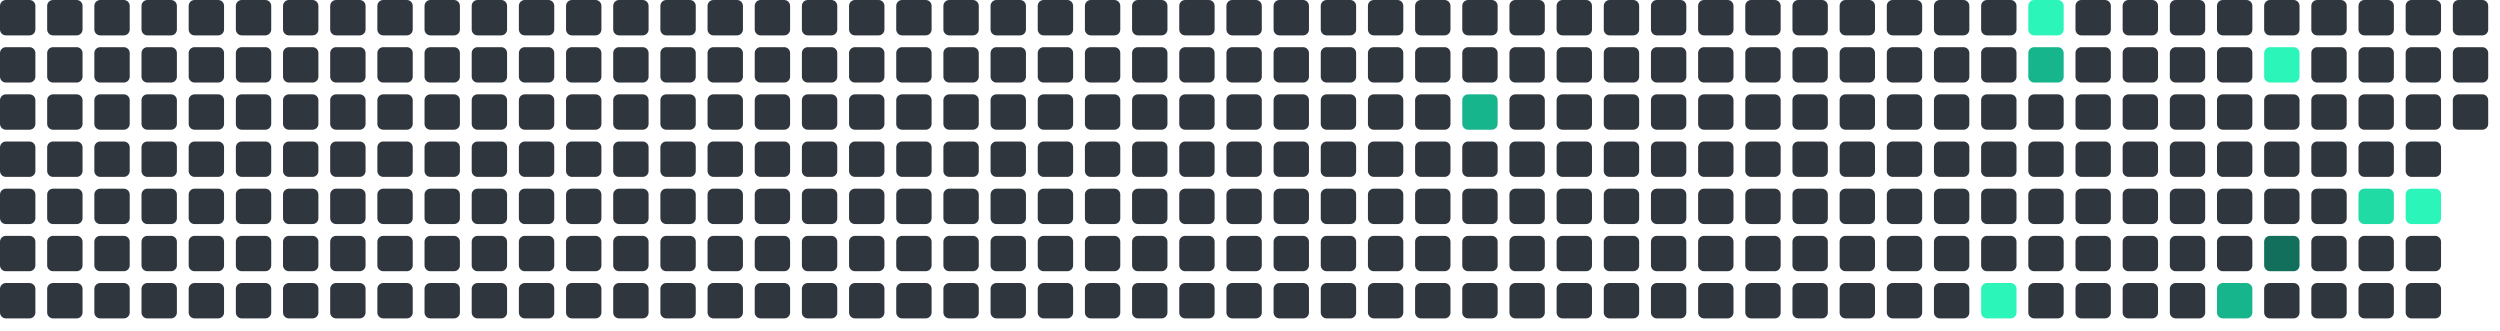
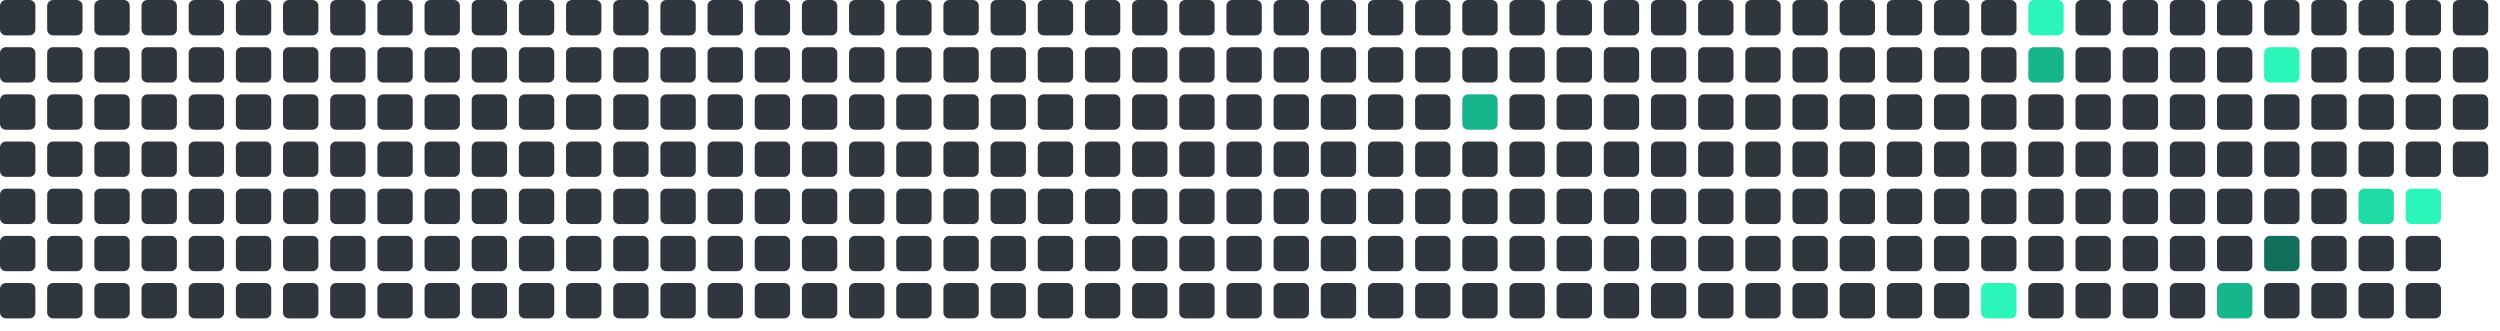
<svg xmlns="http://www.w3.org/2000/svg" viewBox="0 0 848 112" width="848" height="112">
  <rect x="0" y="0" width="12" height="12" rx="2" fill="#30363d" />
  <rect x="0" y="16" width="12" height="12" rx="2" fill="#30363d" />
  <rect x="0" y="32" width="12" height="12" rx="2" fill="#30363d" />
  <rect x="0" y="48" width="12" height="12" rx="2" fill="#30363d" />
  <rect x="0" y="64" width="12" height="12" rx="2" fill="#30363d" />
  <rect x="0" y="80" width="12" height="12" rx="2" fill="#30363d" />
  <rect x="0" y="96" width="12" height="12" rx="2" fill="#30363d" />
  <rect x="16" y="0" width="12" height="12" rx="2" fill="#30363d" />
  <rect x="16" y="16" width="12" height="12" rx="2" fill="#30363d" />
  <rect x="16" y="32" width="12" height="12" rx="2" fill="#30363d" />
  <rect x="16" y="48" width="12" height="12" rx="2" fill="#30363d" />
  <rect x="16" y="64" width="12" height="12" rx="2" fill="#30363d" />
  <rect x="16" y="80" width="12" height="12" rx="2" fill="#30363d" />
  <rect x="16" y="96" width="12" height="12" rx="2" fill="#30363d" />
  <rect x="32" y="0" width="12" height="12" rx="2" fill="#30363d" />
  <rect x="32" y="16" width="12" height="12" rx="2" fill="#30363d" />
  <rect x="32" y="32" width="12" height="12" rx="2" fill="#30363d" />
  <rect x="32" y="48" width="12" height="12" rx="2" fill="#30363d" />
  <rect x="32" y="64" width="12" height="12" rx="2" fill="#30363d" />
  <rect x="32" y="80" width="12" height="12" rx="2" fill="#30363d" />
  <rect x="32" y="96" width="12" height="12" rx="2" fill="#30363d" />
  <rect x="48" y="0" width="12" height="12" rx="2" fill="#30363d" />
  <rect x="48" y="16" width="12" height="12" rx="2" fill="#30363d" />
  <rect x="48" y="32" width="12" height="12" rx="2" fill="#30363d" />
  <rect x="48" y="48" width="12" height="12" rx="2" fill="#30363d" />
  <rect x="48" y="64" width="12" height="12" rx="2" fill="#30363d" />
  <rect x="48" y="80" width="12" height="12" rx="2" fill="#30363d" />
  <rect x="48" y="96" width="12" height="12" rx="2" fill="#30363d" />
  <rect x="64" y="0" width="12" height="12" rx="2" fill="#30363d" />
  <rect x="64" y="16" width="12" height="12" rx="2" fill="#30363d" />
  <rect x="64" y="32" width="12" height="12" rx="2" fill="#30363d" />
  <rect x="64" y="48" width="12" height="12" rx="2" fill="#30363d" />
  <rect x="64" y="64" width="12" height="12" rx="2" fill="#30363d" />
  <rect x="64" y="80" width="12" height="12" rx="2" fill="#30363d" />
  <rect x="64" y="96" width="12" height="12" rx="2" fill="#30363d" />
  <rect x="80" y="0" width="12" height="12" rx="2" fill="#30363d" />
  <rect x="80" y="16" width="12" height="12" rx="2" fill="#30363d" />
  <rect x="80" y="32" width="12" height="12" rx="2" fill="#30363d" />
  <rect x="80" y="48" width="12" height="12" rx="2" fill="#30363d" />
  <rect x="80" y="64" width="12" height="12" rx="2" fill="#30363d" />
  <rect x="80" y="80" width="12" height="12" rx="2" fill="#30363d" />
  <rect x="80" y="96" width="12" height="12" rx="2" fill="#30363d" />
  <rect x="96" y="0" width="12" height="12" rx="2" fill="#30363d" />
  <rect x="96" y="16" width="12" height="12" rx="2" fill="#30363d" />
  <rect x="96" y="32" width="12" height="12" rx="2" fill="#30363d" />
  <rect x="96" y="48" width="12" height="12" rx="2" fill="#30363d" />
  <rect x="96" y="64" width="12" height="12" rx="2" fill="#30363d" />
  <rect x="96" y="80" width="12" height="12" rx="2" fill="#30363d" />
  <rect x="96" y="96" width="12" height="12" rx="2" fill="#30363d" />
  <rect x="112" y="0" width="12" height="12" rx="2" fill="#30363d" />
  <rect x="112" y="16" width="12" height="12" rx="2" fill="#30363d" />
  <rect x="112" y="32" width="12" height="12" rx="2" fill="#30363d" />
  <rect x="112" y="48" width="12" height="12" rx="2" fill="#30363d" />
  <rect x="112" y="64" width="12" height="12" rx="2" fill="#30363d" />
  <rect x="112" y="80" width="12" height="12" rx="2" fill="#30363d" />
  <rect x="112" y="96" width="12" height="12" rx="2" fill="#30363d" />
  <rect x="128" y="0" width="12" height="12" rx="2" fill="#30363d" />
  <rect x="128" y="16" width="12" height="12" rx="2" fill="#30363d" />
  <rect x="128" y="32" width="12" height="12" rx="2" fill="#30363d" />
  <rect x="128" y="48" width="12" height="12" rx="2" fill="#30363d" />
  <rect x="128" y="64" width="12" height="12" rx="2" fill="#30363d" />
  <rect x="128" y="80" width="12" height="12" rx="2" fill="#30363d" />
  <rect x="128" y="96" width="12" height="12" rx="2" fill="#30363d" />
  <rect x="144" y="0" width="12" height="12" rx="2" fill="#30363d" />
  <rect x="144" y="16" width="12" height="12" rx="2" fill="#30363d" />
  <rect x="144" y="32" width="12" height="12" rx="2" fill="#30363d" />
  <rect x="144" y="48" width="12" height="12" rx="2" fill="#30363d" />
  <rect x="144" y="64" width="12" height="12" rx="2" fill="#30363d" />
  <rect x="144" y="80" width="12" height="12" rx="2" fill="#30363d" />
  <rect x="144" y="96" width="12" height="12" rx="2" fill="#30363d" />
  <rect x="160" y="0" width="12" height="12" rx="2" fill="#30363d" />
  <rect x="160" y="16" width="12" height="12" rx="2" fill="#30363d" />
  <rect x="160" y="32" width="12" height="12" rx="2" fill="#30363d" />
  <rect x="160" y="48" width="12" height="12" rx="2" fill="#30363d" />
  <rect x="160" y="64" width="12" height="12" rx="2" fill="#30363d" />
  <rect x="160" y="80" width="12" height="12" rx="2" fill="#30363d" />
  <rect x="160" y="96" width="12" height="12" rx="2" fill="#30363d" />
  <rect x="176" y="0" width="12" height="12" rx="2" fill="#30363d" />
  <rect x="176" y="16" width="12" height="12" rx="2" fill="#30363d" />
  <rect x="176" y="32" width="12" height="12" rx="2" fill="#30363d" />
  <rect x="176" y="48" width="12" height="12" rx="2" fill="#30363d" />
  <rect x="176" y="64" width="12" height="12" rx="2" fill="#30363d" />
  <rect x="176" y="80" width="12" height="12" rx="2" fill="#30363d" />
  <rect x="176" y="96" width="12" height="12" rx="2" fill="#30363d" />
  <rect x="192" y="0" width="12" height="12" rx="2" fill="#30363d" />
  <rect x="192" y="16" width="12" height="12" rx="2" fill="#30363d" />
  <rect x="192" y="32" width="12" height="12" rx="2" fill="#30363d" />
  <rect x="192" y="48" width="12" height="12" rx="2" fill="#30363d" />
  <rect x="192" y="64" width="12" height="12" rx="2" fill="#30363d" />
  <rect x="192" y="80" width="12" height="12" rx="2" fill="#30363d" />
  <rect x="192" y="96" width="12" height="12" rx="2" fill="#30363d" />
  <rect x="208" y="0" width="12" height="12" rx="2" fill="#30363d" />
  <rect x="208" y="16" width="12" height="12" rx="2" fill="#30363d" />
  <rect x="208" y="32" width="12" height="12" rx="2" fill="#30363d" />
  <rect x="208" y="48" width="12" height="12" rx="2" fill="#30363d" />
  <rect x="208" y="64" width="12" height="12" rx="2" fill="#30363d" />
  <rect x="208" y="80" width="12" height="12" rx="2" fill="#30363d" />
  <rect x="208" y="96" width="12" height="12" rx="2" fill="#30363d" />
  <rect x="224" y="0" width="12" height="12" rx="2" fill="#30363d" />
  <rect x="224" y="16" width="12" height="12" rx="2" fill="#30363d" />
  <rect x="224" y="32" width="12" height="12" rx="2" fill="#30363d" />
  <rect x="224" y="48" width="12" height="12" rx="2" fill="#30363d" />
  <rect x="224" y="64" width="12" height="12" rx="2" fill="#30363d" />
  <rect x="224" y="80" width="12" height="12" rx="2" fill="#30363d" />
  <rect x="224" y="96" width="12" height="12" rx="2" fill="#30363d" />
  <rect x="240" y="0" width="12" height="12" rx="2" fill="#30363d" />
  <rect x="240" y="16" width="12" height="12" rx="2" fill="#30363d" />
  <rect x="240" y="32" width="12" height="12" rx="2" fill="#30363d" />
  <rect x="240" y="48" width="12" height="12" rx="2" fill="#30363d" />
  <rect x="240" y="64" width="12" height="12" rx="2" fill="#30363d" />
  <rect x="240" y="80" width="12" height="12" rx="2" fill="#30363d" />
  <rect x="240" y="96" width="12" height="12" rx="2" fill="#30363d" />
  <rect x="256" y="0" width="12" height="12" rx="2" fill="#30363d" />
  <rect x="256" y="16" width="12" height="12" rx="2" fill="#30363d" />
  <rect x="256" y="32" width="12" height="12" rx="2" fill="#30363d" />
  <rect x="256" y="48" width="12" height="12" rx="2" fill="#30363d" />
  <rect x="256" y="64" width="12" height="12" rx="2" fill="#30363d" />
  <rect x="256" y="80" width="12" height="12" rx="2" fill="#30363d" />
  <rect x="256" y="96" width="12" height="12" rx="2" fill="#30363d" />
  <rect x="272" y="0" width="12" height="12" rx="2" fill="#30363d" />
  <rect x="272" y="16" width="12" height="12" rx="2" fill="#30363d" />
  <rect x="272" y="32" width="12" height="12" rx="2" fill="#30363d" />
  <rect x="272" y="48" width="12" height="12" rx="2" fill="#30363d" />
  <rect x="272" y="64" width="12" height="12" rx="2" fill="#30363d" />
  <rect x="272" y="80" width="12" height="12" rx="2" fill="#30363d" />
  <rect x="272" y="96" width="12" height="12" rx="2" fill="#30363d" />
  <rect x="288" y="0" width="12" height="12" rx="2" fill="#30363d" />
  <rect x="288" y="16" width="12" height="12" rx="2" fill="#30363d" />
  <rect x="288" y="32" width="12" height="12" rx="2" fill="#30363d" />
  <rect x="288" y="48" width="12" height="12" rx="2" fill="#30363d" />
  <rect x="288" y="64" width="12" height="12" rx="2" fill="#30363d" />
  <rect x="288" y="80" width="12" height="12" rx="2" fill="#30363d" />
  <rect x="288" y="96" width="12" height="12" rx="2" fill="#30363d" />
  <rect x="304" y="0" width="12" height="12" rx="2" fill="#30363d" />
  <rect x="304" y="16" width="12" height="12" rx="2" fill="#30363d" />
  <rect x="304" y="32" width="12" height="12" rx="2" fill="#30363d" />
  <rect x="304" y="48" width="12" height="12" rx="2" fill="#30363d" />
  <rect x="304" y="64" width="12" height="12" rx="2" fill="#30363d" />
  <rect x="304" y="80" width="12" height="12" rx="2" fill="#30363d" />
  <rect x="304" y="96" width="12" height="12" rx="2" fill="#30363d" />
  <rect x="320" y="0" width="12" height="12" rx="2" fill="#30363d" />
  <rect x="320" y="16" width="12" height="12" rx="2" fill="#30363d" />
  <rect x="320" y="32" width="12" height="12" rx="2" fill="#30363d" />
  <rect x="320" y="48" width="12" height="12" rx="2" fill="#30363d" />
  <rect x="320" y="64" width="12" height="12" rx="2" fill="#30363d" />
  <rect x="320" y="80" width="12" height="12" rx="2" fill="#30363d" />
  <rect x="320" y="96" width="12" height="12" rx="2" fill="#30363d" />
  <rect x="336" y="0" width="12" height="12" rx="2" fill="#30363d" />
  <rect x="336" y="16" width="12" height="12" rx="2" fill="#30363d" />
  <rect x="336" y="32" width="12" height="12" rx="2" fill="#30363d" />
  <rect x="336" y="48" width="12" height="12" rx="2" fill="#30363d" />
  <rect x="336" y="64" width="12" height="12" rx="2" fill="#30363d" />
  <rect x="336" y="80" width="12" height="12" rx="2" fill="#30363d" />
  <rect x="336" y="96" width="12" height="12" rx="2" fill="#30363d" />
  <rect x="352" y="0" width="12" height="12" rx="2" fill="#30363d" />
  <rect x="352" y="16" width="12" height="12" rx="2" fill="#30363d" />
  <rect x="352" y="32" width="12" height="12" rx="2" fill="#30363d" />
  <rect x="352" y="48" width="12" height="12" rx="2" fill="#30363d" />
  <rect x="352" y="64" width="12" height="12" rx="2" fill="#30363d" />
  <rect x="352" y="80" width="12" height="12" rx="2" fill="#30363d" />
  <rect x="352" y="96" width="12" height="12" rx="2" fill="#30363d" />
  <rect x="368" y="0" width="12" height="12" rx="2" fill="#30363d" />
  <rect x="368" y="16" width="12" height="12" rx="2" fill="#30363d" />
  <rect x="368" y="32" width="12" height="12" rx="2" fill="#30363d" />
  <rect x="368" y="48" width="12" height="12" rx="2" fill="#30363d" />
  <rect x="368" y="64" width="12" height="12" rx="2" fill="#30363d" />
  <rect x="368" y="80" width="12" height="12" rx="2" fill="#30363d" />
  <rect x="368" y="96" width="12" height="12" rx="2" fill="#30363d" />
  <rect x="384" y="0" width="12" height="12" rx="2" fill="#30363d" />
  <rect x="384" y="16" width="12" height="12" rx="2" fill="#30363d" />
  <rect x="384" y="32" width="12" height="12" rx="2" fill="#30363d" />
  <rect x="384" y="48" width="12" height="12" rx="2" fill="#30363d" />
  <rect x="384" y="64" width="12" height="12" rx="2" fill="#30363d" />
  <rect x="384" y="80" width="12" height="12" rx="2" fill="#30363d" />
  <rect x="384" y="96" width="12" height="12" rx="2" fill="#30363d" />
  <rect x="400" y="0" width="12" height="12" rx="2" fill="#30363d" />
  <rect x="400" y="16" width="12" height="12" rx="2" fill="#30363d" />
  <rect x="400" y="32" width="12" height="12" rx="2" fill="#30363d" />
  <rect x="400" y="48" width="12" height="12" rx="2" fill="#30363d" />
  <rect x="400" y="64" width="12" height="12" rx="2" fill="#30363d" />
  <rect x="400" y="80" width="12" height="12" rx="2" fill="#30363d" />
  <rect x="400" y="96" width="12" height="12" rx="2" fill="#30363d" />
  <rect x="416" y="0" width="12" height="12" rx="2" fill="#30363d" />
  <rect x="416" y="16" width="12" height="12" rx="2" fill="#30363d" />
  <rect x="416" y="32" width="12" height="12" rx="2" fill="#30363d" />
  <rect x="416" y="48" width="12" height="12" rx="2" fill="#30363d" />
  <rect x="416" y="64" width="12" height="12" rx="2" fill="#30363d" />
  <rect x="416" y="80" width="12" height="12" rx="2" fill="#30363d" />
  <rect x="416" y="96" width="12" height="12" rx="2" fill="#30363d" />
  <rect x="432" y="0" width="12" height="12" rx="2" fill="#30363d" />
  <rect x="432" y="16" width="12" height="12" rx="2" fill="#30363d" />
  <rect x="432" y="32" width="12" height="12" rx="2" fill="#30363d" />
  <rect x="432" y="48" width="12" height="12" rx="2" fill="#30363d" />
  <rect x="432" y="64" width="12" height="12" rx="2" fill="#30363d" />
  <rect x="432" y="80" width="12" height="12" rx="2" fill="#30363d" />
  <rect x="432" y="96" width="12" height="12" rx="2" fill="#30363d" />
  <rect x="448" y="0" width="12" height="12" rx="2" fill="#30363d" />
  <rect x="448" y="16" width="12" height="12" rx="2" fill="#30363d" />
  <rect x="448" y="32" width="12" height="12" rx="2" fill="#30363d" />
  <rect x="448" y="48" width="12" height="12" rx="2" fill="#30363d" />
  <rect x="448" y="64" width="12" height="12" rx="2" fill="#30363d" />
  <rect x="448" y="80" width="12" height="12" rx="2" fill="#30363d" />
  <rect x="448" y="96" width="12" height="12" rx="2" fill="#30363d" />
  <rect x="464" y="0" width="12" height="12" rx="2" fill="#30363d" />
  <rect x="464" y="16" width="12" height="12" rx="2" fill="#30363d" />
  <rect x="464" y="32" width="12" height="12" rx="2" fill="#30363d" />
  <rect x="464" y="48" width="12" height="12" rx="2" fill="#30363d" />
  <rect x="464" y="64" width="12" height="12" rx="2" fill="#30363d" />
  <rect x="464" y="80" width="12" height="12" rx="2" fill="#30363d" />
  <rect x="464" y="96" width="12" height="12" rx="2" fill="#30363d" />
  <rect x="480" y="0" width="12" height="12" rx="2" fill="#30363d" />
  <rect x="480" y="16" width="12" height="12" rx="2" fill="#30363d" />
  <rect x="480" y="32" width="12" height="12" rx="2" fill="#30363d" />
  <rect x="480" y="48" width="12" height="12" rx="2" fill="#30363d" />
  <rect x="480" y="64" width="12" height="12" rx="2" fill="#30363d" />
  <rect x="480" y="80" width="12" height="12" rx="2" fill="#30363d" />
  <rect x="480" y="96" width="12" height="12" rx="2" fill="#30363d" />
  <rect x="496" y="0" width="12" height="12" rx="2" fill="#30363d" />
  <rect x="496" y="16" width="12" height="12" rx="2" fill="#30363d" />
  <rect x="496" y="32" width="12" height="12" rx="2" fill="#17b58b" />
  <rect x="496" y="48" width="12" height="12" rx="2" fill="#30363d" />
  <rect x="496" y="64" width="12" height="12" rx="2" fill="#30363d" />
  <rect x="496" y="80" width="12" height="12" rx="2" fill="#30363d" />
  <rect x="496" y="96" width="12" height="12" rx="2" fill="#30363d" />
  <rect x="512" y="0" width="12" height="12" rx="2" fill="#30363d" />
  <rect x="512" y="16" width="12" height="12" rx="2" fill="#30363d" />
  <rect x="512" y="32" width="12" height="12" rx="2" fill="#30363d" />
  <rect x="512" y="48" width="12" height="12" rx="2" fill="#30363d" />
  <rect x="512" y="64" width="12" height="12" rx="2" fill="#30363d" />
  <rect x="512" y="80" width="12" height="12" rx="2" fill="#30363d" />
  <rect x="512" y="96" width="12" height="12" rx="2" fill="#30363d" />
  <rect x="528" y="0" width="12" height="12" rx="2" fill="#30363d" />
  <rect x="528" y="16" width="12" height="12" rx="2" fill="#30363d" />
  <rect x="528" y="32" width="12" height="12" rx="2" fill="#30363d" />
  <rect x="528" y="48" width="12" height="12" rx="2" fill="#30363d" />
  <rect x="528" y="64" width="12" height="12" rx="2" fill="#30363d" />
  <rect x="528" y="80" width="12" height="12" rx="2" fill="#30363d" />
  <rect x="528" y="96" width="12" height="12" rx="2" fill="#30363d" />
  <rect x="544" y="0" width="12" height="12" rx="2" fill="#30363d" />
  <rect x="544" y="16" width="12" height="12" rx="2" fill="#30363d" />
  <rect x="544" y="32" width="12" height="12" rx="2" fill="#30363d" />
  <rect x="544" y="48" width="12" height="12" rx="2" fill="#30363d" />
  <rect x="544" y="64" width="12" height="12" rx="2" fill="#30363d" />
  <rect x="544" y="80" width="12" height="12" rx="2" fill="#30363d" />
  <rect x="544" y="96" width="12" height="12" rx="2" fill="#30363d" />
  <rect x="560" y="0" width="12" height="12" rx="2" fill="#30363d" />
  <rect x="560" y="16" width="12" height="12" rx="2" fill="#30363d" />
  <rect x="560" y="32" width="12" height="12" rx="2" fill="#30363d" />
  <rect x="560" y="48" width="12" height="12" rx="2" fill="#30363d" />
  <rect x="560" y="64" width="12" height="12" rx="2" fill="#30363d" />
  <rect x="560" y="80" width="12" height="12" rx="2" fill="#30363d" />
  <rect x="560" y="96" width="12" height="12" rx="2" fill="#30363d" />
  <rect x="576" y="0" width="12" height="12" rx="2" fill="#30363d" />
  <rect x="576" y="16" width="12" height="12" rx="2" fill="#30363d" />
  <rect x="576" y="32" width="12" height="12" rx="2" fill="#30363d" />
  <rect x="576" y="48" width="12" height="12" rx="2" fill="#30363d" />
  <rect x="576" y="64" width="12" height="12" rx="2" fill="#30363d" />
  <rect x="576" y="80" width="12" height="12" rx="2" fill="#30363d" />
  <rect x="576" y="96" width="12" height="12" rx="2" fill="#30363d" />
  <rect x="592" y="0" width="12" height="12" rx="2" fill="#30363d" />
  <rect x="592" y="16" width="12" height="12" rx="2" fill="#30363d" />
  <rect x="592" y="32" width="12" height="12" rx="2" fill="#30363d" />
  <rect x="592" y="48" width="12" height="12" rx="2" fill="#30363d" />
  <rect x="592" y="64" width="12" height="12" rx="2" fill="#30363d" />
  <rect x="592" y="80" width="12" height="12" rx="2" fill="#30363d" />
  <rect x="592" y="96" width="12" height="12" rx="2" fill="#30363d" />
  <rect x="608" y="0" width="12" height="12" rx="2" fill="#30363d" />
  <rect x="608" y="16" width="12" height="12" rx="2" fill="#30363d" />
  <rect x="608" y="32" width="12" height="12" rx="2" fill="#30363d" />
  <rect x="608" y="48" width="12" height="12" rx="2" fill="#30363d" />
  <rect x="608" y="64" width="12" height="12" rx="2" fill="#30363d" />
  <rect x="608" y="80" width="12" height="12" rx="2" fill="#30363d" />
  <rect x="608" y="96" width="12" height="12" rx="2" fill="#30363d" />
  <rect x="624" y="0" width="12" height="12" rx="2" fill="#30363d" />
  <rect x="624" y="16" width="12" height="12" rx="2" fill="#30363d" />
  <rect x="624" y="32" width="12" height="12" rx="2" fill="#30363d" />
  <rect x="624" y="48" width="12" height="12" rx="2" fill="#30363d" />
  <rect x="624" y="64" width="12" height="12" rx="2" fill="#30363d" />
  <rect x="624" y="80" width="12" height="12" rx="2" fill="#30363d" />
  <rect x="624" y="96" width="12" height="12" rx="2" fill="#30363d" />
  <rect x="640" y="0" width="12" height="12" rx="2" fill="#30363d" />
  <rect x="640" y="16" width="12" height="12" rx="2" fill="#30363d" />
  <rect x="640" y="32" width="12" height="12" rx="2" fill="#30363d" />
  <rect x="640" y="48" width="12" height="12" rx="2" fill="#30363d" />
  <rect x="640" y="64" width="12" height="12" rx="2" fill="#30363d" />
  <rect x="640" y="80" width="12" height="12" rx="2" fill="#30363d" />
  <rect x="640" y="96" width="12" height="12" rx="2" fill="#30363d" />
  <rect x="656" y="0" width="12" height="12" rx="2" fill="#30363d" />
  <rect x="656" y="16" width="12" height="12" rx="2" fill="#30363d" />
  <rect x="656" y="32" width="12" height="12" rx="2" fill="#30363d" />
  <rect x="656" y="48" width="12" height="12" rx="2" fill="#30363d" />
  <rect x="656" y="64" width="12" height="12" rx="2" fill="#30363d" />
  <rect x="656" y="80" width="12" height="12" rx="2" fill="#30363d" />
  <rect x="656" y="96" width="12" height="12" rx="2" fill="#30363d" />
  <rect x="672" y="0" width="12" height="12" rx="2" fill="#30363d" />
  <rect x="672" y="16" width="12" height="12" rx="2" fill="#30363d" />
  <rect x="672" y="32" width="12" height="12" rx="2" fill="#30363d" />
  <rect x="672" y="48" width="12" height="12" rx="2" fill="#30363d" />
  <rect x="672" y="64" width="12" height="12" rx="2" fill="#30363d" />
  <rect x="672" y="80" width="12" height="12" rx="2" fill="#30363d" />
  <rect x="672" y="96" width="12" height="12" rx="2" fill="#2CF5B9" />
  <rect x="688" y="0" width="12" height="12" rx="2" fill="#2CF5B9" />
  <rect x="688" y="16" width="12" height="12" rx="2" fill="#17b58b" />
  <rect x="688" y="32" width="12" height="12" rx="2" fill="#30363d" />
  <rect x="688" y="48" width="12" height="12" rx="2" fill="#30363d" />
  <rect x="688" y="64" width="12" height="12" rx="2" fill="#30363d" />
  <rect x="688" y="80" width="12" height="12" rx="2" fill="#30363d" />
  <rect x="688" y="96" width="12" height="12" rx="2" fill="#30363d" />
  <rect x="704" y="0" width="12" height="12" rx="2" fill="#30363d" />
  <rect x="704" y="16" width="12" height="12" rx="2" fill="#30363d" />
  <rect x="704" y="32" width="12" height="12" rx="2" fill="#30363d" />
  <rect x="704" y="48" width="12" height="12" rx="2" fill="#30363d" />
  <rect x="704" y="64" width="12" height="12" rx="2" fill="#30363d" />
  <rect x="704" y="80" width="12" height="12" rx="2" fill="#30363d" />
  <rect x="704" y="96" width="12" height="12" rx="2" fill="#30363d" />
  <rect x="720" y="0" width="12" height="12" rx="2" fill="#30363d" />
  <rect x="720" y="16" width="12" height="12" rx="2" fill="#30363d" />
  <rect x="720" y="32" width="12" height="12" rx="2" fill="#30363d" />
  <rect x="720" y="48" width="12" height="12" rx="2" fill="#30363d" />
  <rect x="720" y="64" width="12" height="12" rx="2" fill="#30363d" />
  <rect x="720" y="80" width="12" height="12" rx="2" fill="#30363d" />
  <rect x="720" y="96" width="12" height="12" rx="2" fill="#30363d" />
  <rect x="736" y="0" width="12" height="12" rx="2" fill="#30363d" />
  <rect x="736" y="16" width="12" height="12" rx="2" fill="#30363d" />
  <rect x="736" y="32" width="12" height="12" rx="2" fill="#30363d" />
  <rect x="736" y="48" width="12" height="12" rx="2" fill="#30363d" />
  <rect x="736" y="64" width="12" height="12" rx="2" fill="#30363d" />
  <rect x="736" y="80" width="12" height="12" rx="2" fill="#30363d" />
  <rect x="736" y="96" width="12" height="12" rx="2" fill="#30363d" />
  <rect x="752" y="0" width="12" height="12" rx="2" fill="#30363d" />
  <rect x="752" y="16" width="12" height="12" rx="2" fill="#30363d" />
  <rect x="752" y="32" width="12" height="12" rx="2" fill="#30363d" />
  <rect x="752" y="48" width="12" height="12" rx="2" fill="#30363d" />
  <rect x="752" y="64" width="12" height="12" rx="2" fill="#30363d" />
  <rect x="752" y="80" width="12" height="12" rx="2" fill="#30363d" />
  <rect x="752" y="96" width="12" height="12" rx="2" fill="#17b58b" />
  <rect x="768" y="0" width="12" height="12" rx="2" fill="#30363d" />
  <rect x="768" y="16" width="12" height="12" rx="2" fill="#2CF5B9" />
  <rect x="768" y="32" width="12" height="12" rx="2" fill="#30363d" />
  <rect x="768" y="48" width="12" height="12" rx="2" fill="#30363d" />
  <rect x="768" y="64" width="12" height="12" rx="2" fill="#30363d" />
  <rect x="768" y="80" width="12" height="12" rx="2" fill="#126F5B" />
  <rect x="768" y="96" width="12" height="12" rx="2" fill="#30363d" />
  <rect x="784" y="0" width="12" height="12" rx="2" fill="#30363d" />
  <rect x="784" y="16" width="12" height="12" rx="2" fill="#30363d" />
  <rect x="784" y="32" width="12" height="12" rx="2" fill="#30363d" />
  <rect x="784" y="48" width="12" height="12" rx="2" fill="#30363d" />
  <rect x="784" y="64" width="12" height="12" rx="2" fill="#30363d" />
  <rect x="784" y="80" width="12" height="12" rx="2" fill="#30363d" />
  <rect x="784" y="96" width="12" height="12" rx="2" fill="#30363d" />
  <rect x="800" y="0" width="12" height="12" rx="2" fill="#30363d" />
  <rect x="800" y="16" width="12" height="12" rx="2" fill="#30363d" />
  <rect x="800" y="32" width="12" height="12" rx="2" fill="#30363d" />
  <rect x="800" y="48" width="12" height="12" rx="2" fill="#30363d" />
  <rect x="800" y="64" width="12" height="12" rx="2" fill="#20dba3" />
  <rect x="800" y="80" width="12" height="12" rx="2" fill="#30363d" />
  <rect x="800" y="96" width="12" height="12" rx="2" fill="#30363d" />
  <rect x="816" y="0" width="12" height="12" rx="2" fill="#30363d" />
  <rect x="816" y="16" width="12" height="12" rx="2" fill="#30363d" />
  <rect x="816" y="32" width="12" height="12" rx="2" fill="#30363d" />
  <rect x="816" y="48" width="12" height="12" rx="2" fill="#30363d" />
  <rect x="816" y="64" width="12" height="12" rx="2" fill="#2CF5B9" />
  <rect x="816" y="80" width="12" height="12" rx="2" fill="#30363d" />
  <rect x="816" y="96" width="12" height="12" rx="2" fill="#30363d" />
  <rect x="832" y="0" width="12" height="12" rx="2" fill="#30363d" />
  <rect x="832" y="16" width="12" height="12" rx="2" fill="#30363d" />
  <rect x="832" y="32" width="12" height="12" rx="2" fill="#30363d" />
+   <rect x="832" y="48" width="12" height="12" rx="2" fill="#30363d" />
</svg>
